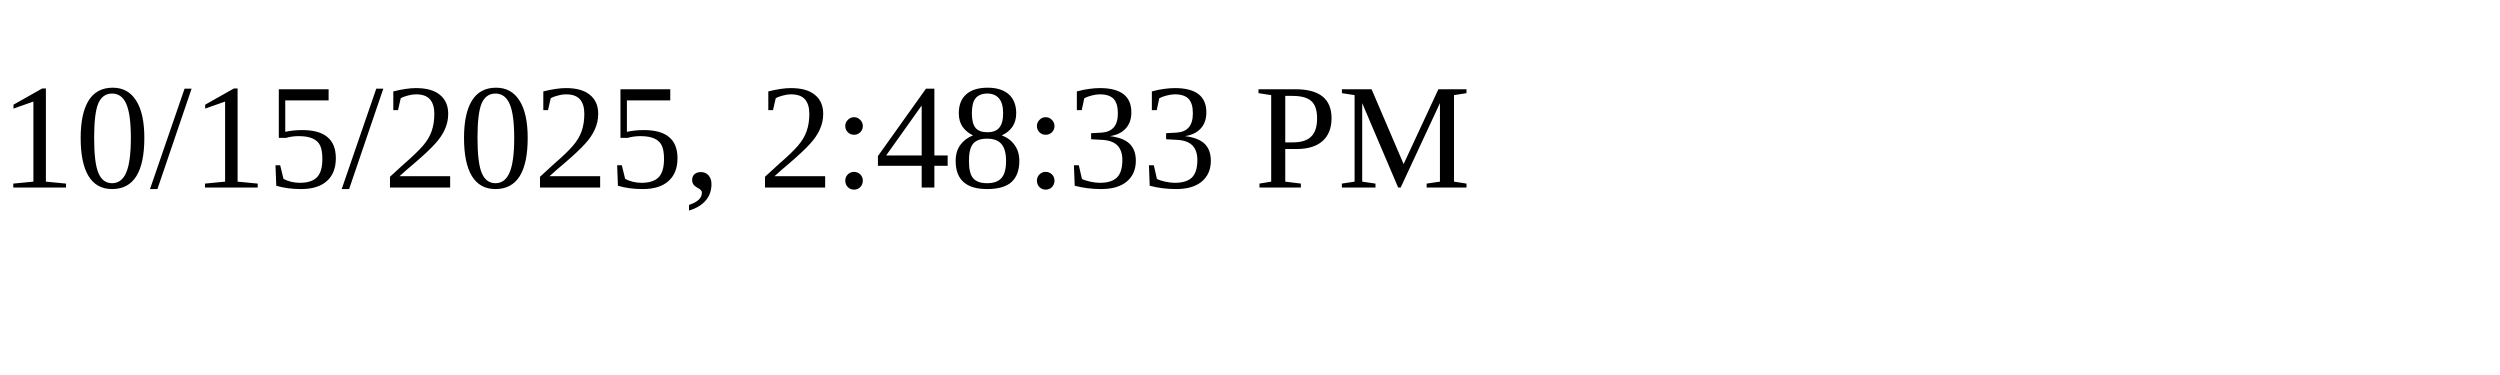
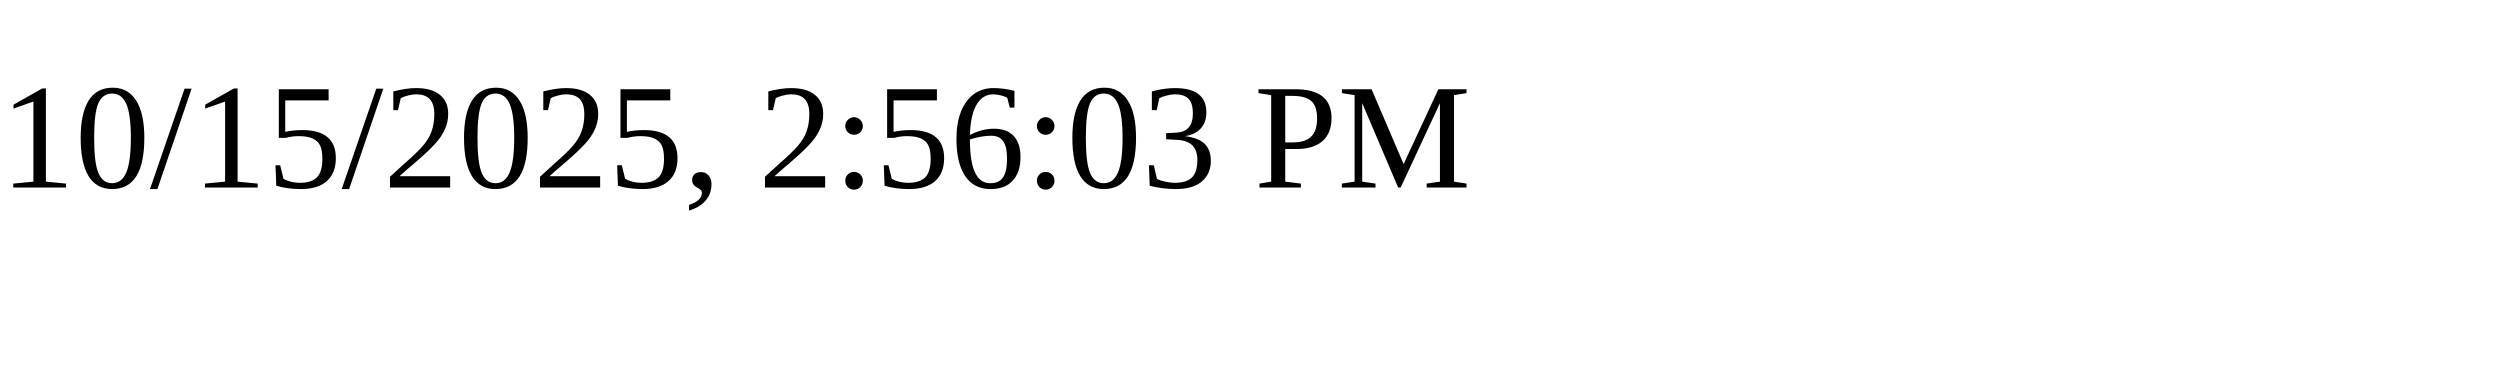
<svg xmlns="http://www.w3.org/2000/svg" height="30" width="200">
-   <text x="0" y="15">10/15/2025, 2:48:33 PM</text>
+   <text x="0" y="15">10/15/2025, 2:56:03 PM</text>
</svg>
